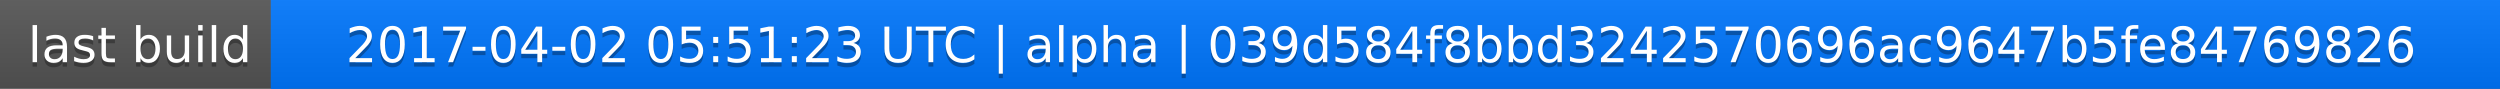
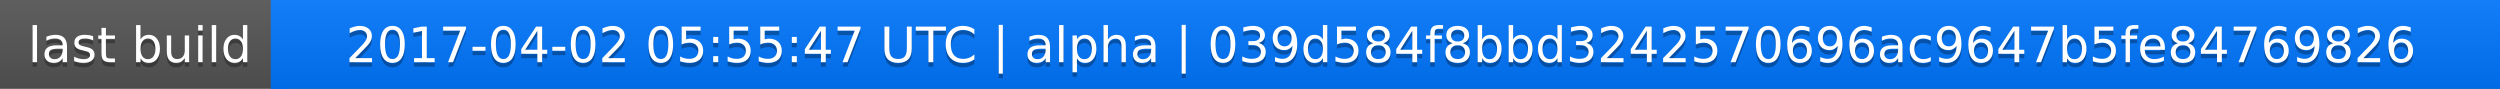
<svg xmlns="http://www.w3.org/2000/svg" width="563" height="20">
  <linearGradient id="a" x2="0" y2="100%">
    <stop offset="0" stop-color="#bbb" stop-opacity=".1" />
    <stop offset="1" stop-opacity=".1" />
  </linearGradient>
  <rect rx="0" width="563" height="20" fill="#555" />
  <rect rx="0" x="61" width="502" height="20" fill="#07f" />
  <path fill="#07f" d="M61 0h4v20h-4z" />
  <rect rx="0" width="563" height="20" fill="url(#a)" />
  <g fill="#fff" text-anchor="middle" font-family="DejaVu Sans,Verdana,Geneva,sans-serif" font-size="11">
    <text x="31.5" y="15" fill="#010101" fill-opacity=".3">last build</text>
    <text x="31.5" y="14">last build</text>
-     <text x="311" y="15" fill="#010101" fill-opacity=".3">2017-04-02 05:51:23 UTC | alpha | 039d584f8bbd3242570696ac9647b5fe84769826</text>
-     <text x="311" y="14">2017-04-02 05:51:23 UTC | alpha | 039d584f8bbd3242570696ac9647b5fe84769826</text>
+     <text x="311" y="15" fill="#010101" fill-opacity=".3">2017-04-02 05:55:47 UTC | alpha | 039d584f8bbd3242570696ac9647b5fe84769826</text>
+     <text x="311" y="14">2017-04-02 05:55:47 UTC | alpha | 039d584f8bbd3242570696ac9647b5fe84769826</text>
  </g>
</svg>
